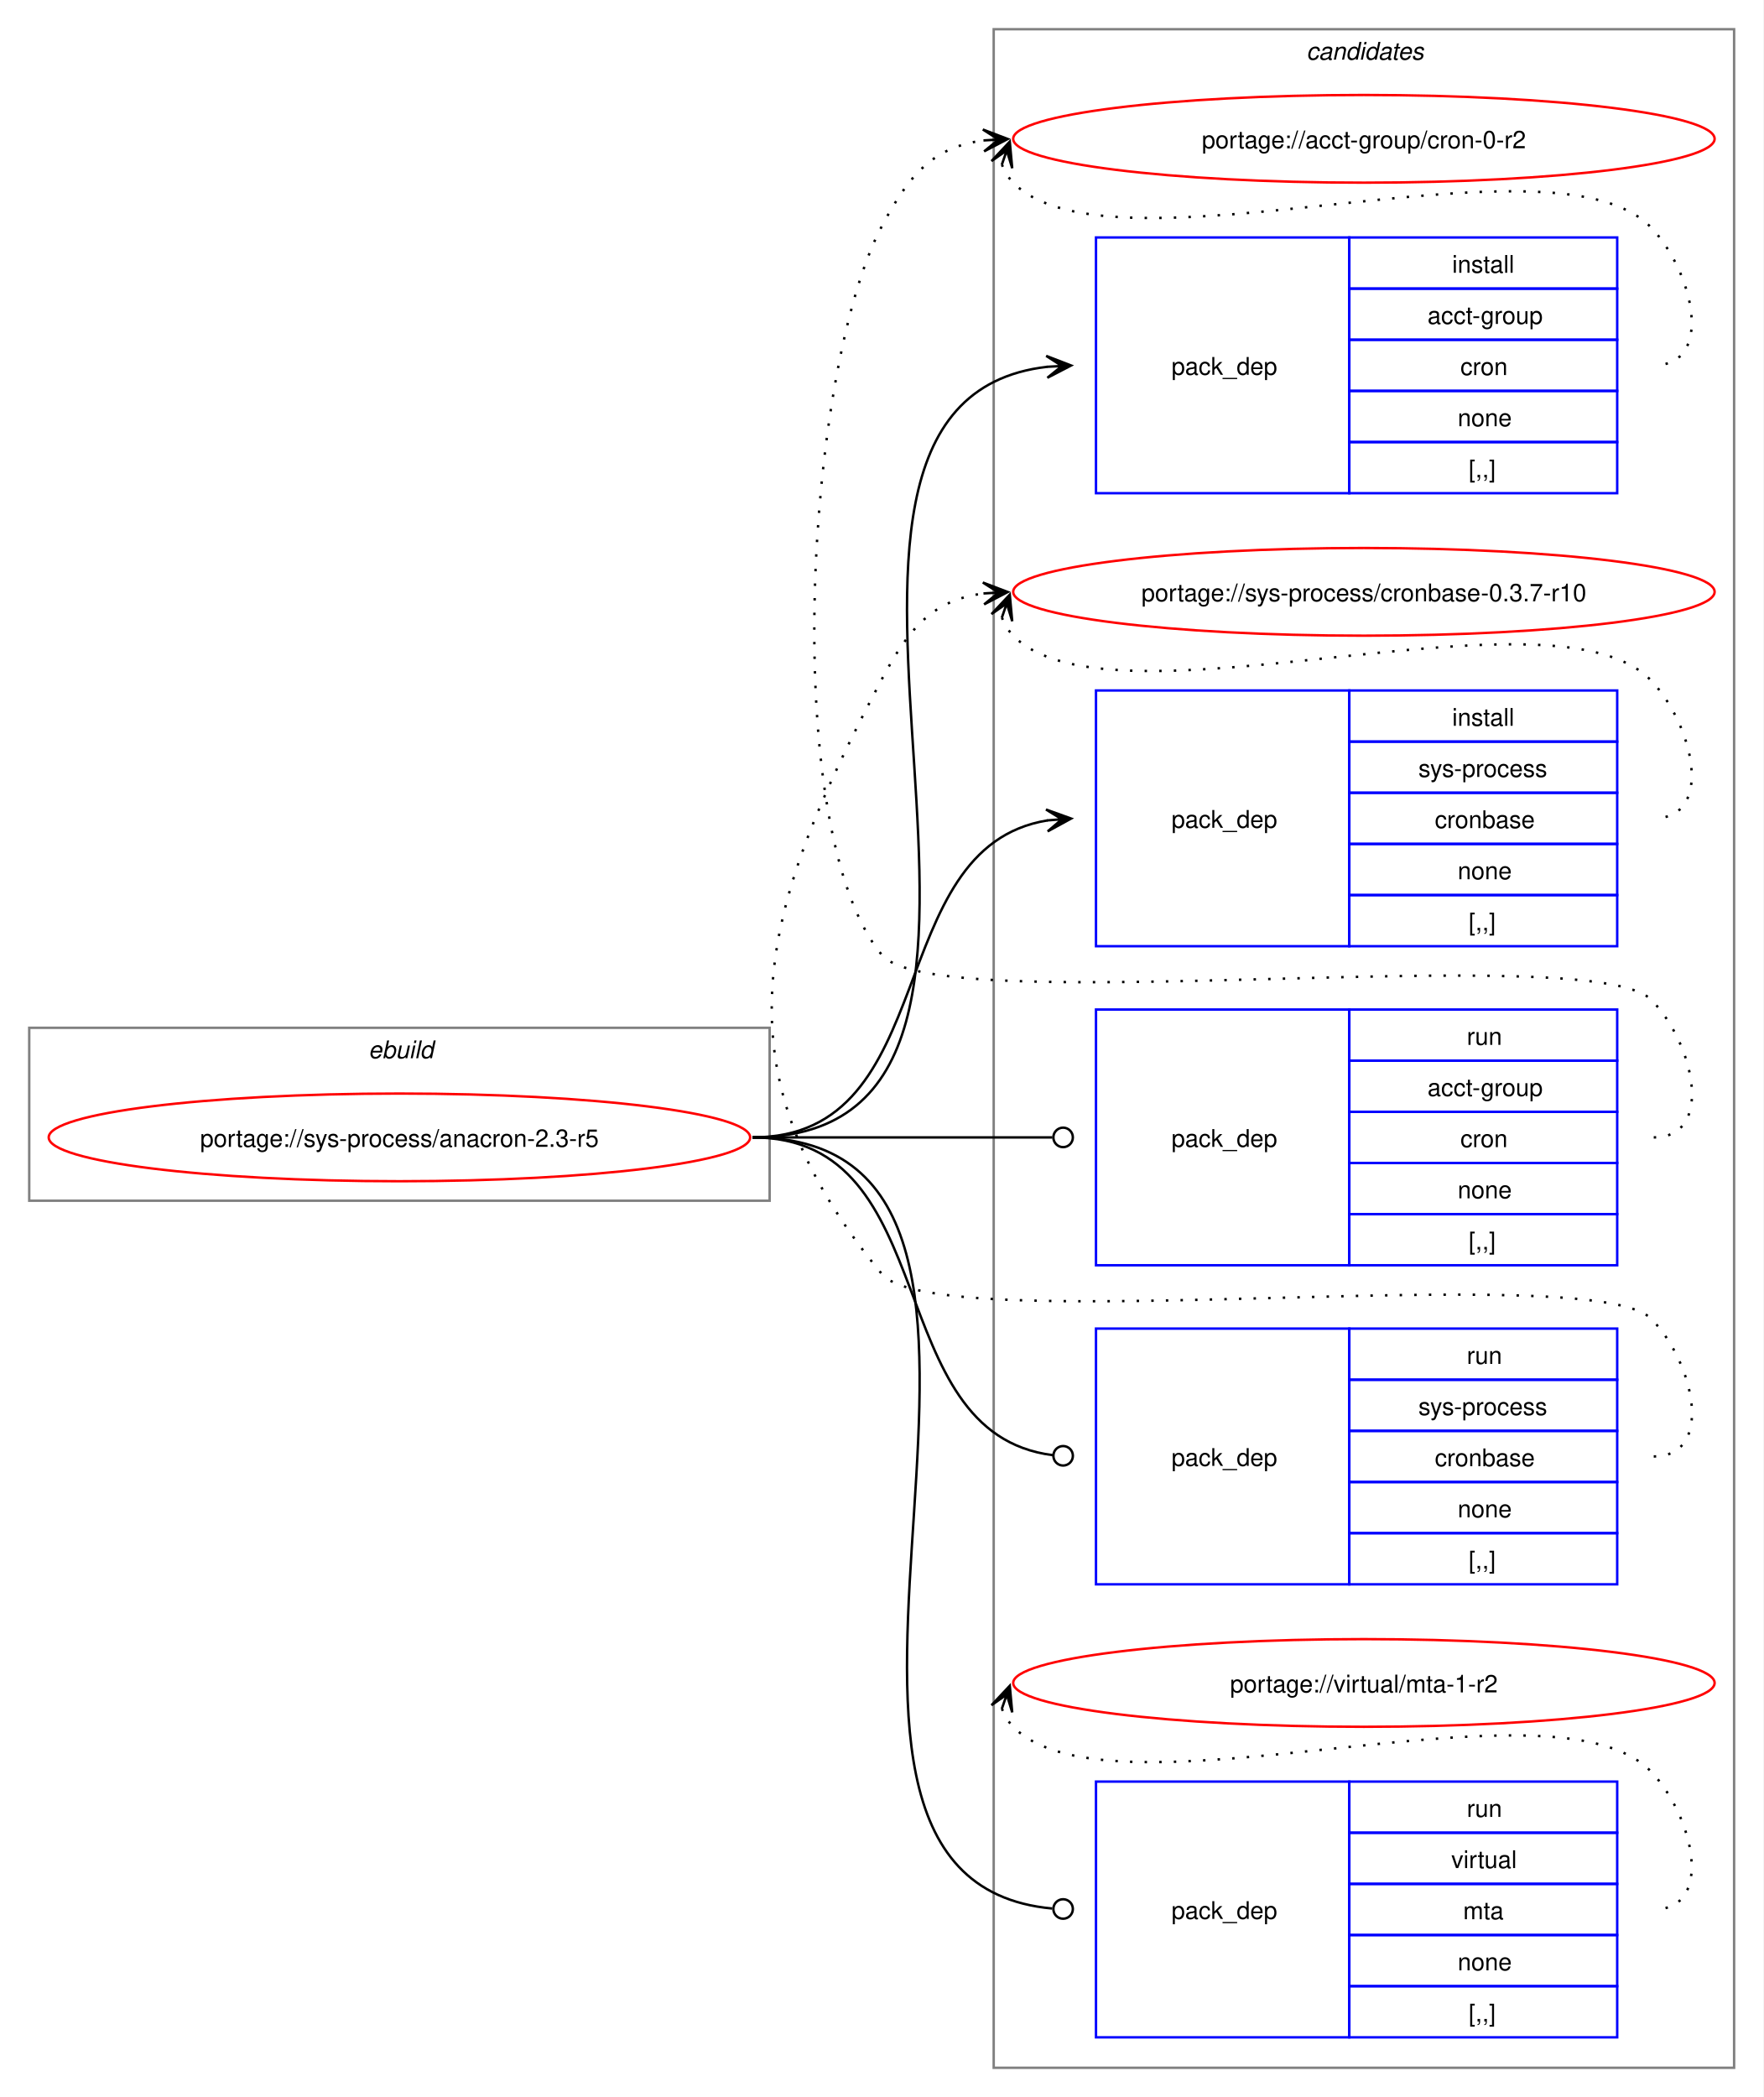
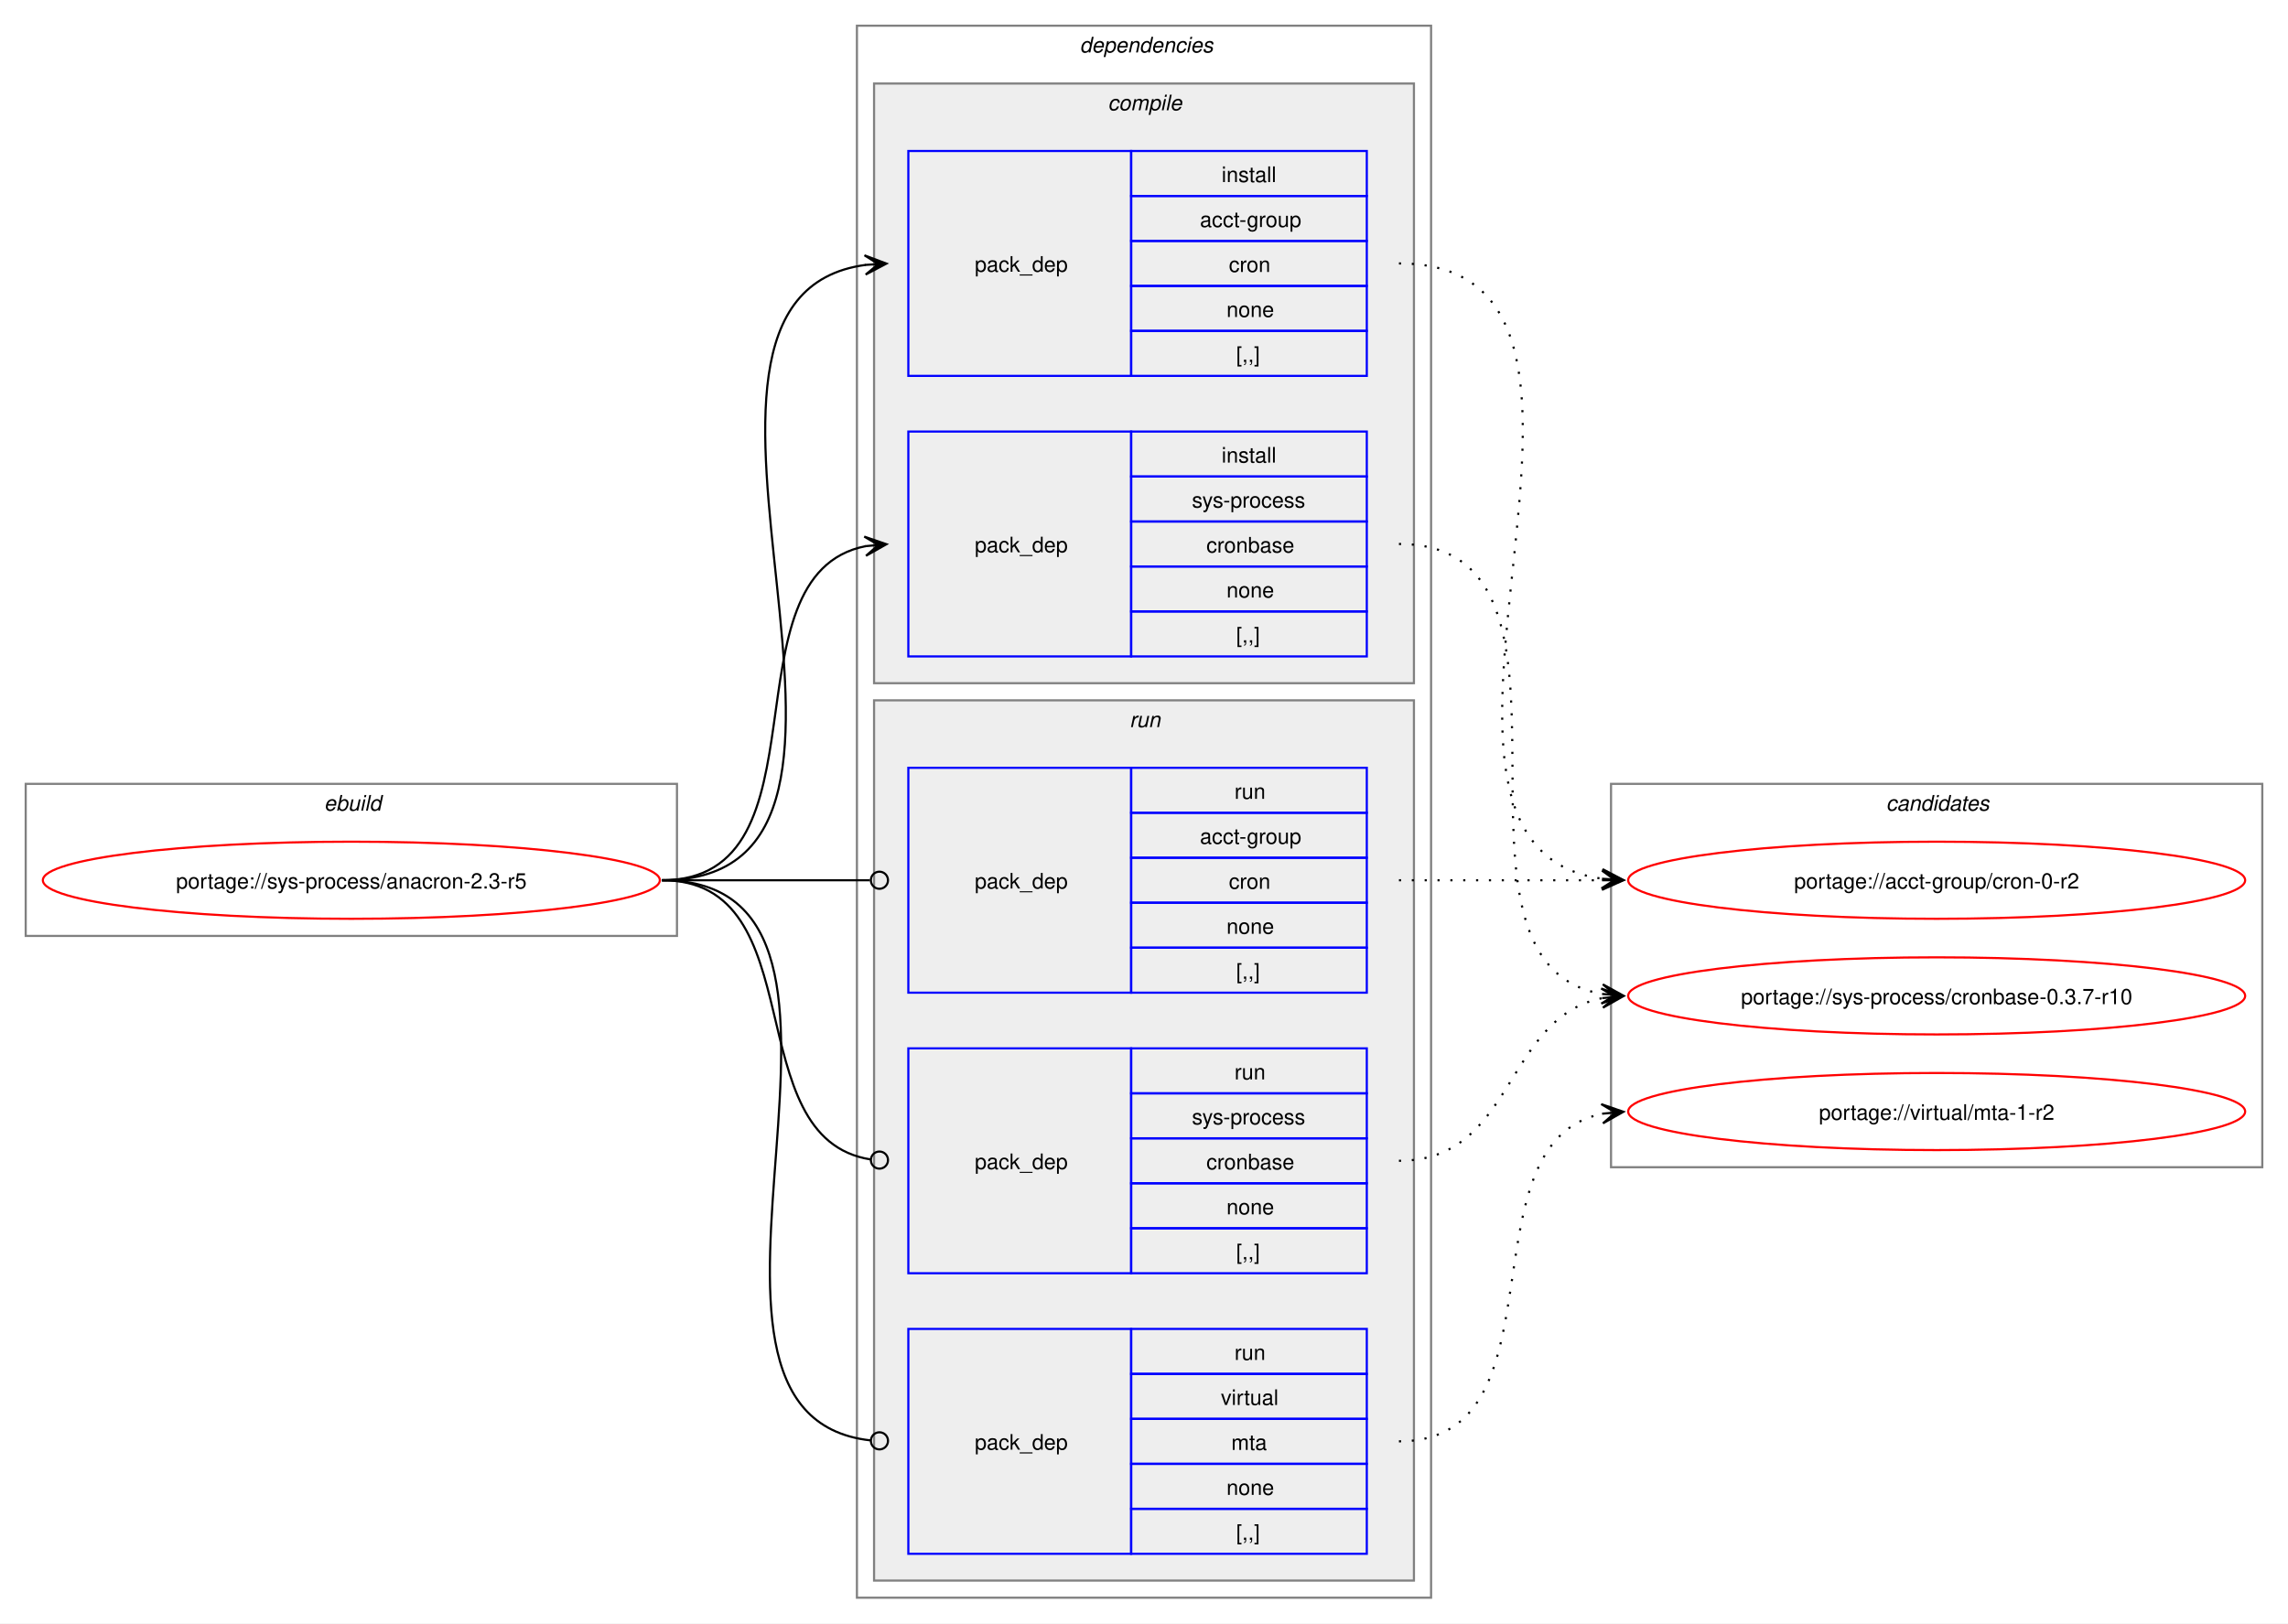
- <svg xmlns="http://www.w3.org/2000/svg" xmlns:xlink="http://www.w3.org/1999/xlink" width="724pt" height="861pt" viewBox="0.00 0.00 724.00 861.00">
-   <g id="graph0" class="graph" transform="scale(1 1) rotate(0) translate(4 857)">
-     <polygon fill="white" stroke="none" points="-4,4 -4,-857 720,-857 720,4 -4,4" />
+ <svg xmlns="http://www.w3.org/2000/svg" xmlns:xlink="http://www.w3.org/1999/xlink" width="1068pt" height="758pt" viewBox="0.00 0.00 1068.00 758.00">
+   <g id="graph0" class="graph" transform="scale(1 1) rotate(0) translate(4 754)">
+     <polygon fill="white" stroke="none" points="-4,4 -4,-754 1064,-754 1064,4 -4,4" />
+     <g id="clust1" class="cluster">
+       <polygon fill="none" stroke="gray" points="8,-317 8,-388 312,-388 312,-317 8,-317" />
+       <text text-anchor="start" x="147.25" y="-375.5" font-family="Helvetica,sans-Serif" font-style="italic" font-size="10.00">ebuild</text>
+     </g>
+     <g id="clust2" class="cluster">
+       <polygon fill="none" stroke="gray" points="396,-8 396,-742 664,-742 664,-8 396,-8" />
+       <text text-anchor="start" x="500" y="-729.5" font-family="Helvetica,sans-Serif" font-style="italic" font-size="10.00">dependencies</text>
+     </g>
+     <g id="clust3" class="cluster">
+       <polygon fill="#eeeeee" stroke="gray" points="404,-435 404,-715 656,-715 656,-435 404,-435" />
+       <text text-anchor="start" x="513.12" y="-702.5" font-family="Helvetica,sans-Serif" font-style="italic" font-size="10.00">compile</text>
+     </g>
+     <g id="clust7" class="cluster">
+       <polygon fill="#eeeeee" stroke="gray" points="404,-16 404,-427 656,-427 656,-16 404,-16" />
+       <text text-anchor="start" x="523.25" y="-414.5" font-family="Helvetica,sans-Serif" font-style="italic" font-size="10.00">run</text>
+     </g>
    <g id="clust11" class="cluster">
-       <polygon fill="none" stroke="gray" points="404,-8 404,-845 708,-845 708,-8 404,-8" />
-       <text text-anchor="start" x="532.38" y="-832.5" font-family="Helvetica,sans-Serif" font-style="italic" font-size="10.00">candidates</text>
-     </g>
-     <g id="clust1" class="cluster">
-       <polygon fill="none" stroke="gray" points="8,-364 8,-435 312,-435 312,-364 8,-364" />
-       <text text-anchor="start" x="147.25" y="-422.5" font-family="Helvetica,sans-Serif" font-style="italic" font-size="10.00">ebuild</text>
+       <polygon fill="none" stroke="gray" points="748,-209 748,-388 1052,-388 1052,-209 748,-209" />
+       <text text-anchor="start" x="876.38" y="-375.5" font-family="Helvetica,sans-Serif" font-style="italic" font-size="10.00">candidates</text>
    </g>
    <g id="node1" class="node">
      <g id="a_node1">
        <a xlink:href="../sys-process/anacron-2.3-r5.svg" xlink:title="portage://sys-process/anacron-2.3-r5">
-           <ellipse fill="none" stroke="red" cx="160" cy="-390" rx="144" ry="18" />
-           <text text-anchor="middle" x="160" y="-386.12" font-family="Helvetica,sans-Serif" font-size="10.00">portage://sys-process/anacron-2.3-r5</text>
+           <ellipse fill="none" stroke="red" cx="160" cy="-343" rx="144" ry="18" />
+           <text text-anchor="middle" x="160" y="-339.12" font-family="Helvetica,sans-Serif" font-size="10.00">portage://sys-process/anacron-2.3-r5</text>
        </a>
      </g>
    </g>
    <g id="node2" class="node">
-       <polygon fill="none" stroke="blue" points="446,-654.5 446,-759.5 550,-759.5 550,-654.5 446,-654.5" />
-       <text text-anchor="start" x="477" y="-703.12" font-family="Helvetica,sans-Serif" font-size="10.00">pack_dep</text>
-       <polygon fill="none" stroke="blue" points="550,-738.5 550,-759.5 660,-759.5 660,-738.5 550,-738.5" />
-       <text text-anchor="start" x="592.25" y="-745" font-family="Helvetica,sans-Serif" font-size="10.00">install</text>
-       <polygon fill="none" stroke="blue" points="550,-717.5 550,-738.5 660,-738.5 660,-717.5 550,-717.5" />
-       <text text-anchor="start" x="582.12" y="-724" font-family="Helvetica,sans-Serif" font-size="10.00">acct-group</text>
-       <polygon fill="none" stroke="blue" points="550,-696.5 550,-717.5 660,-717.5 660,-696.5 550,-696.5" />
-       <text text-anchor="start" x="595.62" y="-703" font-family="Helvetica,sans-Serif" font-size="10.00">cron</text>
-       <polygon fill="none" stroke="blue" points="550,-675.5 550,-696.5 660,-696.5 660,-675.5 550,-675.5" />
-       <text text-anchor="start" x="594.5" y="-682" font-family="Helvetica,sans-Serif" font-size="10.00">none</text>
-       <polygon fill="none" stroke="blue" points="550,-654.5 550,-675.5 660,-675.5 660,-654.5 550,-654.5" />
-       <text text-anchor="start" x="599" y="-661" font-family="Helvetica,sans-Serif" font-size="10.00">[,,]</text>
+       <polygon fill="none" stroke="blue" points="420,-578.5 420,-683.5 524,-683.5 524,-578.5 420,-578.5" />
+       <text text-anchor="start" x="451" y="-627.12" font-family="Helvetica,sans-Serif" font-size="10.00">pack_dep</text>
+       <polygon fill="none" stroke="blue" points="524,-662.5 524,-683.5 634,-683.5 634,-662.5 524,-662.5" />
+       <text text-anchor="start" x="566.25" y="-669" font-family="Helvetica,sans-Serif" font-size="10.00">install</text>
+       <polygon fill="none" stroke="blue" points="524,-641.5 524,-662.5 634,-662.5 634,-641.5 524,-641.5" />
+       <text text-anchor="start" x="556.12" y="-648" font-family="Helvetica,sans-Serif" font-size="10.00">acct-group</text>
+       <polygon fill="none" stroke="blue" points="524,-620.5 524,-641.5 634,-641.5 634,-620.5 524,-620.5" />
+       <text text-anchor="start" x="569.62" y="-627" font-family="Helvetica,sans-Serif" font-size="10.00">cron</text>
+       <polygon fill="none" stroke="blue" points="524,-599.5 524,-620.5 634,-620.5 634,-599.5 524,-599.5" />
+       <text text-anchor="start" x="568.5" y="-606" font-family="Helvetica,sans-Serif" font-size="10.00">none</text>
+       <polygon fill="none" stroke="blue" points="524,-578.5 524,-599.5 634,-599.5 634,-578.5 524,-578.5" />
+       <text text-anchor="start" x="573" y="-585" font-family="Helvetica,sans-Serif" font-size="10.00">[,,]</text>
    </g>
    <g id="edge1" class="edge">
-       <path fill="none" stroke="black" d="M305,-390C453.74,-390 292.97,-691.11 425.99,-706.4" />
-       <polygon fill="black" stroke="black" points="435.78,-706.93 425.55,-710.88 432.01,-706.73 425.8,-706.39 425.8,-706.39 425.8,-706.39 432.01,-706.73 426.04,-701.89 435.78,-706.93" />
+       <path fill="none" stroke="black" d="M305,-343C437.53,-343 283.81,-614.92 400.13,-630.32" />
+       <polygon fill="black" stroke="black" points="409.78,-630.92 399.52,-634.79 406.01,-630.69 399.8,-630.3 399.8,-630.3 399.8,-630.3 406.01,-630.69 400.08,-625.81 409.78,-630.92" />
    </g>
    <g id="node3" class="node">
-       <polygon fill="none" stroke="blue" points="446,-468.5 446,-573.5 550,-573.5 550,-468.5 446,-468.5" />
-       <text text-anchor="start" x="477" y="-517.12" font-family="Helvetica,sans-Serif" font-size="10.00">pack_dep</text>
-       <polygon fill="none" stroke="blue" points="550,-552.5 550,-573.5 660,-573.5 660,-552.5 550,-552.5" />
-       <text text-anchor="start" x="592.25" y="-559" font-family="Helvetica,sans-Serif" font-size="10.00">install</text>
-       <polygon fill="none" stroke="blue" points="550,-531.5 550,-552.5 660,-552.5 660,-531.5 550,-531.5" />
-       <text text-anchor="start" x="578.38" y="-538" font-family="Helvetica,sans-Serif" font-size="10.00">sys-process</text>
-       <polygon fill="none" stroke="blue" points="550,-510.5 550,-531.5 660,-531.5 660,-510.5 550,-510.5" />
-       <text text-anchor="start" x="585.12" y="-517" font-family="Helvetica,sans-Serif" font-size="10.00">cronbase</text>
-       <polygon fill="none" stroke="blue" points="550,-489.5 550,-510.5 660,-510.5 660,-489.5 550,-489.5" />
-       <text text-anchor="start" x="594.5" y="-496" font-family="Helvetica,sans-Serif" font-size="10.00">none</text>
-       <polygon fill="none" stroke="blue" points="550,-468.5 550,-489.5 660,-489.5 660,-468.5 550,-468.5" />
-       <text text-anchor="start" x="599" y="-475" font-family="Helvetica,sans-Serif" font-size="10.00">[,,]</text>
+       <polygon fill="none" stroke="blue" points="420,-447.5 420,-552.5 524,-552.5 524,-447.5 420,-447.5" />
+       <text text-anchor="start" x="451" y="-496.12" font-family="Helvetica,sans-Serif" font-size="10.00">pack_dep</text>
+       <polygon fill="none" stroke="blue" points="524,-531.5 524,-552.5 634,-552.5 634,-531.5 524,-531.5" />
+       <text text-anchor="start" x="566.25" y="-538" font-family="Helvetica,sans-Serif" font-size="10.00">install</text>
+       <polygon fill="none" stroke="blue" points="524,-510.5 524,-531.5 634,-531.5 634,-510.5 524,-510.5" />
+       <text text-anchor="start" x="552.38" y="-517" font-family="Helvetica,sans-Serif" font-size="10.00">sys-process</text>
+       <polygon fill="none" stroke="blue" points="524,-489.5 524,-510.5 634,-510.5 634,-489.5 524,-489.5" />
+       <text text-anchor="start" x="559.12" y="-496" font-family="Helvetica,sans-Serif" font-size="10.00">cronbase</text>
+       <polygon fill="none" stroke="blue" points="524,-468.5 524,-489.5 634,-489.5 634,-468.5 524,-468.5" />
+       <text text-anchor="start" x="568.5" y="-475" font-family="Helvetica,sans-Serif" font-size="10.00">none</text>
+       <polygon fill="none" stroke="blue" points="524,-447.5 524,-468.5 634,-468.5 634,-447.5 524,-447.5" />
+       <text text-anchor="start" x="573" y="-454" font-family="Helvetica,sans-Serif" font-size="10.00">[,,]</text>
    </g>
    <g id="edge2" class="edge">
-       <path fill="none" stroke="black" d="M305,-390C383.78,-390 357.21,-509.01 426.12,-520.16" />
-       <polygon fill="black" stroke="black" points="435.79,-520.91 425.47,-524.63 432.01,-520.62 425.81,-520.14 425.81,-520.14 425.81,-520.14 432.01,-520.62 426.16,-515.65 435.79,-520.91" />
+       <path fill="none" stroke="black" d="M305,-343C385.25,-343 332.33,-485.63 400.1,-499" />
+       <polygon fill="black" stroke="black" points="409.79,-499.89 399.42,-503.45 406.02,-499.54 399.83,-498.97 399.83,-498.97 399.83,-498.97 406.02,-499.54 400.24,-494.49 409.79,-499.89" />
    </g>
    <g id="node4" class="node">
-       <polygon fill="none" stroke="blue" points="446,-337.5 446,-442.5 550,-442.5 550,-337.5 446,-337.5" />
-       <text text-anchor="start" x="477" y="-386.12" font-family="Helvetica,sans-Serif" font-size="10.00">pack_dep</text>
-       <polygon fill="none" stroke="blue" points="550,-421.5 550,-442.5 660,-442.5 660,-421.5 550,-421.5" />
-       <text text-anchor="start" x="598.25" y="-428" font-family="Helvetica,sans-Serif" font-size="10.00">run</text>
-       <polygon fill="none" stroke="blue" points="550,-400.5 550,-421.5 660,-421.5 660,-400.5 550,-400.5" />
-       <text text-anchor="start" x="582.12" y="-407" font-family="Helvetica,sans-Serif" font-size="10.00">acct-group</text>
-       <polygon fill="none" stroke="blue" points="550,-379.5 550,-400.5 660,-400.5 660,-379.5 550,-379.5" />
-       <text text-anchor="start" x="595.62" y="-386" font-family="Helvetica,sans-Serif" font-size="10.00">cron</text>
-       <polygon fill="none" stroke="blue" points="550,-358.5 550,-379.5 660,-379.5 660,-358.5 550,-358.5" />
-       <text text-anchor="start" x="594.5" y="-365" font-family="Helvetica,sans-Serif" font-size="10.00">none</text>
-       <polygon fill="none" stroke="blue" points="550,-337.5 550,-358.5 660,-358.5 660,-337.5 550,-337.5" />
-       <text text-anchor="start" x="599" y="-344" font-family="Helvetica,sans-Serif" font-size="10.00">[,,]</text>
+       <polygon fill="none" stroke="blue" points="420,-290.5 420,-395.5 524,-395.5 524,-290.5 420,-290.5" />
+       <text text-anchor="start" x="451" y="-339.12" font-family="Helvetica,sans-Serif" font-size="10.00">pack_dep</text>
+       <polygon fill="none" stroke="blue" points="524,-374.5 524,-395.5 634,-395.5 634,-374.5 524,-374.5" />
+       <text text-anchor="start" x="572.25" y="-381" font-family="Helvetica,sans-Serif" font-size="10.00">run</text>
+       <polygon fill="none" stroke="blue" points="524,-353.5 524,-374.5 634,-374.5 634,-353.5 524,-353.5" />
+       <text text-anchor="start" x="556.12" y="-360" font-family="Helvetica,sans-Serif" font-size="10.00">acct-group</text>
+       <polygon fill="none" stroke="blue" points="524,-332.5 524,-353.5 634,-353.5 634,-332.5 524,-332.5" />
+       <text text-anchor="start" x="569.62" y="-339" font-family="Helvetica,sans-Serif" font-size="10.00">cron</text>
+       <polygon fill="none" stroke="blue" points="524,-311.5 524,-332.5 634,-332.5 634,-311.5 524,-311.5" />
+       <text text-anchor="start" x="568.5" y="-318" font-family="Helvetica,sans-Serif" font-size="10.00">none</text>
+       <polygon fill="none" stroke="blue" points="524,-290.5 524,-311.5 634,-311.5 634,-290.5 524,-290.5" />
+       <text text-anchor="start" x="573" y="-297" font-family="Helvetica,sans-Serif" font-size="10.00">[,,]</text>
    </g>
    <g id="edge3" class="edge">
-       <path fill="none" stroke="black" d="M305,-390C360.57,-390 376.66,-390 428.07,-390" />
-       <ellipse fill="none" stroke="black" cx="432.5" cy="-390" rx="4" ry="4" />
+       <path fill="none" stroke="black" d="M305,-343C348.98,-343 362.17,-343 402.06,-343" />
+       <ellipse fill="none" stroke="black" cx="406.5" cy="-343" rx="4" ry="4" />
    </g>
    <g id="node5" class="node">
-       <polygon fill="none" stroke="blue" points="446,-206.5 446,-311.5 550,-311.5 550,-206.5 446,-206.5" />
-       <text text-anchor="start" x="477" y="-255.12" font-family="Helvetica,sans-Serif" font-size="10.00">pack_dep</text>
-       <polygon fill="none" stroke="blue" points="550,-290.5 550,-311.5 660,-311.5 660,-290.5 550,-290.5" />
-       <text text-anchor="start" x="598.25" y="-297" font-family="Helvetica,sans-Serif" font-size="10.00">run</text>
-       <polygon fill="none" stroke="blue" points="550,-269.5 550,-290.5 660,-290.5 660,-269.5 550,-269.5" />
-       <text text-anchor="start" x="578.38" y="-276" font-family="Helvetica,sans-Serif" font-size="10.00">sys-process</text>
-       <polygon fill="none" stroke="blue" points="550,-248.5 550,-269.5 660,-269.5 660,-248.5 550,-248.5" />
-       <text text-anchor="start" x="585.12" y="-255" font-family="Helvetica,sans-Serif" font-size="10.00">cronbase</text>
-       <polygon fill="none" stroke="blue" points="550,-227.5 550,-248.5 660,-248.5 660,-227.5 550,-227.5" />
-       <text text-anchor="start" x="594.5" y="-234" font-family="Helvetica,sans-Serif" font-size="10.00">none</text>
-       <polygon fill="none" stroke="blue" points="550,-206.5 550,-227.5 660,-227.5 660,-206.5 550,-206.5" />
-       <text text-anchor="start" x="599" y="-213" font-family="Helvetica,sans-Serif" font-size="10.00">[,,]</text>
+       <polygon fill="none" stroke="blue" points="420,-159.5 420,-264.5 524,-264.5 524,-159.5 420,-159.5" />
+       <text text-anchor="start" x="451" y="-208.12" font-family="Helvetica,sans-Serif" font-size="10.00">pack_dep</text>
+       <polygon fill="none" stroke="blue" points="524,-243.5 524,-264.5 634,-264.5 634,-243.5 524,-243.5" />
+       <text text-anchor="start" x="572.25" y="-250" font-family="Helvetica,sans-Serif" font-size="10.00">run</text>
+       <polygon fill="none" stroke="blue" points="524,-222.5 524,-243.5 634,-243.5 634,-222.5 524,-222.5" />
+       <text text-anchor="start" x="552.38" y="-229" font-family="Helvetica,sans-Serif" font-size="10.00">sys-process</text>
+       <polygon fill="none" stroke="blue" points="524,-201.5 524,-222.5 634,-222.5 634,-201.5 524,-201.5" />
+       <text text-anchor="start" x="559.12" y="-208" font-family="Helvetica,sans-Serif" font-size="10.00">cronbase</text>
+       <polygon fill="none" stroke="blue" points="524,-180.5 524,-201.5 634,-201.5 634,-180.5 524,-180.5" />
+       <text text-anchor="start" x="568.5" y="-187" font-family="Helvetica,sans-Serif" font-size="10.00">none</text>
+       <polygon fill="none" stroke="blue" points="524,-159.5 524,-180.5 634,-180.5 634,-159.5 524,-159.5" />
+       <text text-anchor="start" x="573" y="-166" font-family="Helvetica,sans-Serif" font-size="10.00">[,,]</text>
    </g>
    <g id="edge4" class="edge">
-       <path fill="none" stroke="black" d="M305,-390C384.59,-390 356.66,-268.54 428.27,-259.53" />
-       <ellipse fill="none" stroke="black" cx="432.51" cy="-259.27" rx="4" ry="4" />
+       <path fill="none" stroke="black" d="M305,-343C376.82,-343 339.5,-222.53 402.37,-212.64" />
+       <ellipse fill="none" stroke="black" cx="406.51" cy="-212.33" rx="4" ry="4" />
    </g>
    <g id="node6" class="node">
-       <polygon fill="none" stroke="blue" points="446,-20.5 446,-125.5 550,-125.5 550,-20.5 446,-20.5" />
-       <text text-anchor="start" x="477" y="-69.12" font-family="Helvetica,sans-Serif" font-size="10.00">pack_dep</text>
-       <polygon fill="none" stroke="blue" points="550,-104.5 550,-125.5 660,-125.5 660,-104.5 550,-104.5" />
-       <text text-anchor="start" x="598.25" y="-111" font-family="Helvetica,sans-Serif" font-size="10.00">run</text>
-       <polygon fill="none" stroke="blue" points="550,-83.5 550,-104.5 660,-104.5 660,-83.5 550,-83.5" />
-       <text text-anchor="start" x="591.88" y="-90" font-family="Helvetica,sans-Serif" font-size="10.00">virtual</text>
-       <polygon fill="none" stroke="blue" points="550,-62.5 550,-83.5 660,-83.5 660,-62.5 550,-62.5" />
-       <text text-anchor="start" x="596.75" y="-69" font-family="Helvetica,sans-Serif" font-size="10.00">mta</text>
-       <polygon fill="none" stroke="blue" points="550,-41.5 550,-62.5 660,-62.5 660,-41.5 550,-41.5" />
-       <text text-anchor="start" x="594.5" y="-48" font-family="Helvetica,sans-Serif" font-size="10.00">none</text>
-       <polygon fill="none" stroke="blue" points="550,-20.5 550,-41.5 660,-41.5 660,-20.5 550,-20.5" />
-       <text text-anchor="start" x="599" y="-27" font-family="Helvetica,sans-Serif" font-size="10.00">[,,]</text>
+       <polygon fill="none" stroke="blue" points="420,-28.5 420,-133.5 524,-133.5 524,-28.5 420,-28.5" />
+       <text text-anchor="start" x="451" y="-77.12" font-family="Helvetica,sans-Serif" font-size="10.00">pack_dep</text>
+       <polygon fill="none" stroke="blue" points="524,-112.5 524,-133.5 634,-133.5 634,-112.5 524,-112.5" />
+       <text text-anchor="start" x="572.25" y="-119" font-family="Helvetica,sans-Serif" font-size="10.00">run</text>
+       <polygon fill="none" stroke="blue" points="524,-91.5 524,-112.5 634,-112.5 634,-91.5 524,-91.5" />
+       <text text-anchor="start" x="565.88" y="-98" font-family="Helvetica,sans-Serif" font-size="10.00">virtual</text>
+       <polygon fill="none" stroke="blue" points="524,-70.5 524,-91.5 634,-91.5 634,-70.5 524,-70.5" />
+       <text text-anchor="start" x="570.75" y="-77" font-family="Helvetica,sans-Serif" font-size="10.00">mta</text>
+       <polygon fill="none" stroke="blue" points="524,-49.5 524,-70.5 634,-70.5 634,-49.5 524,-49.5" />
+       <text text-anchor="start" x="568.5" y="-56" font-family="Helvetica,sans-Serif" font-size="10.00">none</text>
+       <polygon fill="none" stroke="blue" points="524,-28.5 524,-49.5 634,-49.5 634,-28.5 524,-28.5" />
+       <text text-anchor="start" x="573" y="-35" font-family="Helvetica,sans-Serif" font-size="10.00">[,,]</text>
    </g>
    <g id="edge5" class="edge">
-       <path fill="none" stroke="black" d="M305,-390C454.49,-390 291.35,-85.87 428.02,-73.39" />
-       <ellipse fill="none" stroke="black" cx="432.5" cy="-73.2" rx="4" ry="4" />
+       <path fill="none" stroke="black" d="M305,-343C427.55,-343 292.32,-93.64 402.28,-81.46" />
+       <ellipse fill="none" stroke="black" cx="406.51" cy="-81.24" rx="4" ry="4" />
    </g>
    <g id="node7" class="node">
      <g id="a_node7">
        <a xlink:href="../acct-group/cron-0-r2.svg" xlink:title="portage://acct-group/cron-0-r2">
-           <ellipse fill="none" stroke="red" cx="556" cy="-800" rx="144" ry="18" />
-           <text text-anchor="middle" x="556" y="-796.12" font-family="Helvetica,sans-Serif" font-size="10.00">portage://acct-group/cron-0-r2</text>
+           <ellipse fill="none" stroke="red" cx="900" cy="-343" rx="144" ry="18" />
+           <text text-anchor="middle" x="900" y="-339.12" font-family="Helvetica,sans-Serif" font-size="10.00">portage://acct-group/cron-0-r2</text>
        </a>
      </g>
    </g>
    <g id="edge6" class="edge">
-       <path fill="none" stroke="black" stroke-dasharray="1,5" d="M407.37,-789.45C408.4,-786.7 410.07,-783.96 412,-782 452.96,-740.42 633.83,-805.85 674,-763.5 691.28,-745.28 700.12,-707 675,-707" />
-       <polygon fill="black" stroke="black" points="410.6,-798.85 403.09,-790.86 409.37,-795.27 407.34,-789.39 407.34,-789.39 407.34,-789.39 409.37,-795.27 411.6,-787.93 410.6,-798.85" />
+       <path fill="none" stroke="black" stroke-dasharray="1,5" d="M649,-631C781.53,-631 627.81,-359.08 744.13,-343.68" />
+       <polygon fill="black" stroke="black" points="753.78,-343.08 744.08,-348.19 750.01,-343.31 743.8,-343.7 743.8,-343.7 743.8,-343.7 750.01,-343.31 743.52,-339.21 753.78,-343.08" />
    </g>
    <g id="node8" class="node">
      <g id="a_node8">
        <a xlink:href="../sys-process/cronbase-0.3.7-r10.svg" xlink:title="portage://sys-process/cronbase-0.3.7-r10">
-           <ellipse fill="none" stroke="red" cx="556" cy="-614" rx="144" ry="18" />
-           <text text-anchor="middle" x="556" y="-610.12" font-family="Helvetica,sans-Serif" font-size="10.00">portage://sys-process/cronbase-0.3.7-r10</text>
+           <ellipse fill="none" stroke="red" cx="900" cy="-289" rx="144" ry="18" />
+           <text text-anchor="middle" x="900" y="-285.12" font-family="Helvetica,sans-Serif" font-size="10.00">portage://sys-process/cronbase-0.3.7-r10</text>
        </a>
      </g>
    </g>
    <g id="edge7" class="edge">
-       <path fill="none" stroke="black" stroke-dasharray="1,5" d="M407.37,-603.45C408.4,-600.7 410.07,-597.96 412,-596 452.96,-554.42 633.83,-619.85 674,-577.5 691.28,-559.28 700.12,-521 675,-521" />
-       <polygon fill="black" stroke="black" points="410.6,-612.85 403.09,-604.86 409.37,-609.27 407.34,-603.39 407.34,-603.39 407.34,-603.39 409.37,-609.27 411.6,-601.93 410.6,-612.85" />
+       <path fill="none" stroke="black" stroke-dasharray="1,5" d="M649,-500C749.95,-500 657.66,-304.77 743.89,-289.89" />
+       <polygon fill="black" stroke="black" points="753.79,-289.1 744.18,-294.39 750.02,-289.4 743.82,-289.9 743.82,-289.9 743.82,-289.9 750.02,-289.4 743.46,-285.42 753.79,-289.1" />
    </g>
    <g id="edge8" class="edge">
-       <path fill="none" stroke="black" stroke-dasharray="1,5" d="M675,-390C700.12,-390 691.6,-428.59 674,-446.5 649.35,-471.59 380.36,-437.85 358,-465 315.77,-516.3 326.9,-705.28 358,-764 369.45,-785.63 379.33,-796.67 399.96,-799.35" />
-       <polygon fill="black" stroke="black" points="409.78,-799.93 399.54,-803.83 406.01,-799.7 399.8,-799.34 399.8,-799.34 399.8,-799.34 406.01,-799.7 400.07,-794.85 409.78,-799.93" />
+       <path fill="none" stroke="black" stroke-dasharray="1,5" d="M649,-343C692.25,-343 705.72,-343 744.08,-343" />
+       <polygon fill="black" stroke="black" points="753.78,-343 743.78,-347.5 750,-343 743.78,-343 743.78,-343 743.78,-343 750,-343 743.78,-338.5 753.78,-343" />
    </g>
    <g id="edge9" class="edge">
-       <path fill="none" stroke="black" stroke-dasharray="1,5" d="M675,-259C700.12,-259 691.6,-297.59 674,-315.5 649.35,-340.59 380.36,-306.85 358,-334 289.07,-417.72 307.24,-482.17 358,-578 369.45,-599.63 379.33,-610.67 399.96,-613.35" />
-       <polygon fill="black" stroke="black" points="409.78,-613.93 399.54,-617.83 406.01,-613.7 399.8,-613.34 399.8,-613.34 399.8,-613.34 406.01,-613.7 400.07,-608.85 409.78,-613.93" />
+       <path fill="none" stroke="black" stroke-dasharray="1,5" d="M649,-212C703.25,-212 697.88,-278.83 743.98,-287.97" />
+       <polygon fill="black" stroke="black" points="753.79,-288.89 743.41,-292.44 750.02,-288.53 743.83,-287.96 743.83,-287.96 743.83,-287.96 750.02,-288.53 744.25,-283.48 753.79,-288.89" />
    </g>
    <g id="node9" class="node">
      <g id="a_node9">
        <a xlink:href="../virtual/mta-1-r2.svg" xlink:title="portage://virtual/mta-1-r2">
-           <ellipse fill="none" stroke="red" cx="556" cy="-166" rx="144" ry="18" />
-           <text text-anchor="middle" x="556" y="-162.12" font-family="Helvetica,sans-Serif" font-size="10.00">portage://virtual/mta-1-r2</text>
+           <ellipse fill="none" stroke="red" cx="900" cy="-235" rx="144" ry="18" />
+           <text text-anchor="middle" x="900" y="-231.12" font-family="Helvetica,sans-Serif" font-size="10.00">portage://virtual/mta-1-r2</text>
        </a>
      </g>
    </g>
    <g id="edge10" class="edge">
-       <path fill="none" stroke="black" stroke-dasharray="1,5" d="M407.37,-155.45C408.4,-152.7 410.07,-149.96 412,-148 452.96,-106.42 633.83,-171.85 674,-129.5 691.28,-111.28 700.12,-73 675,-73" />
-       <polygon fill="black" stroke="black" points="410.6,-164.85 403.09,-156.86 409.37,-161.27 407.34,-155.39 407.34,-155.39 407.34,-155.39 409.37,-161.27 411.6,-153.93 410.6,-164.85" />
+       <path fill="none" stroke="black" stroke-dasharray="1,5" d="M649,-81C728.2,-81 677.24,-220.9 744.23,-234.02" />
+       <polygon fill="black" stroke="black" points="753.79,-234.89 743.42,-238.46 750.02,-234.55 743.83,-233.98 743.83,-233.98 743.83,-233.98 750.02,-234.55 744.24,-229.5 753.79,-234.89" />
    </g>
  </g>
</svg>
